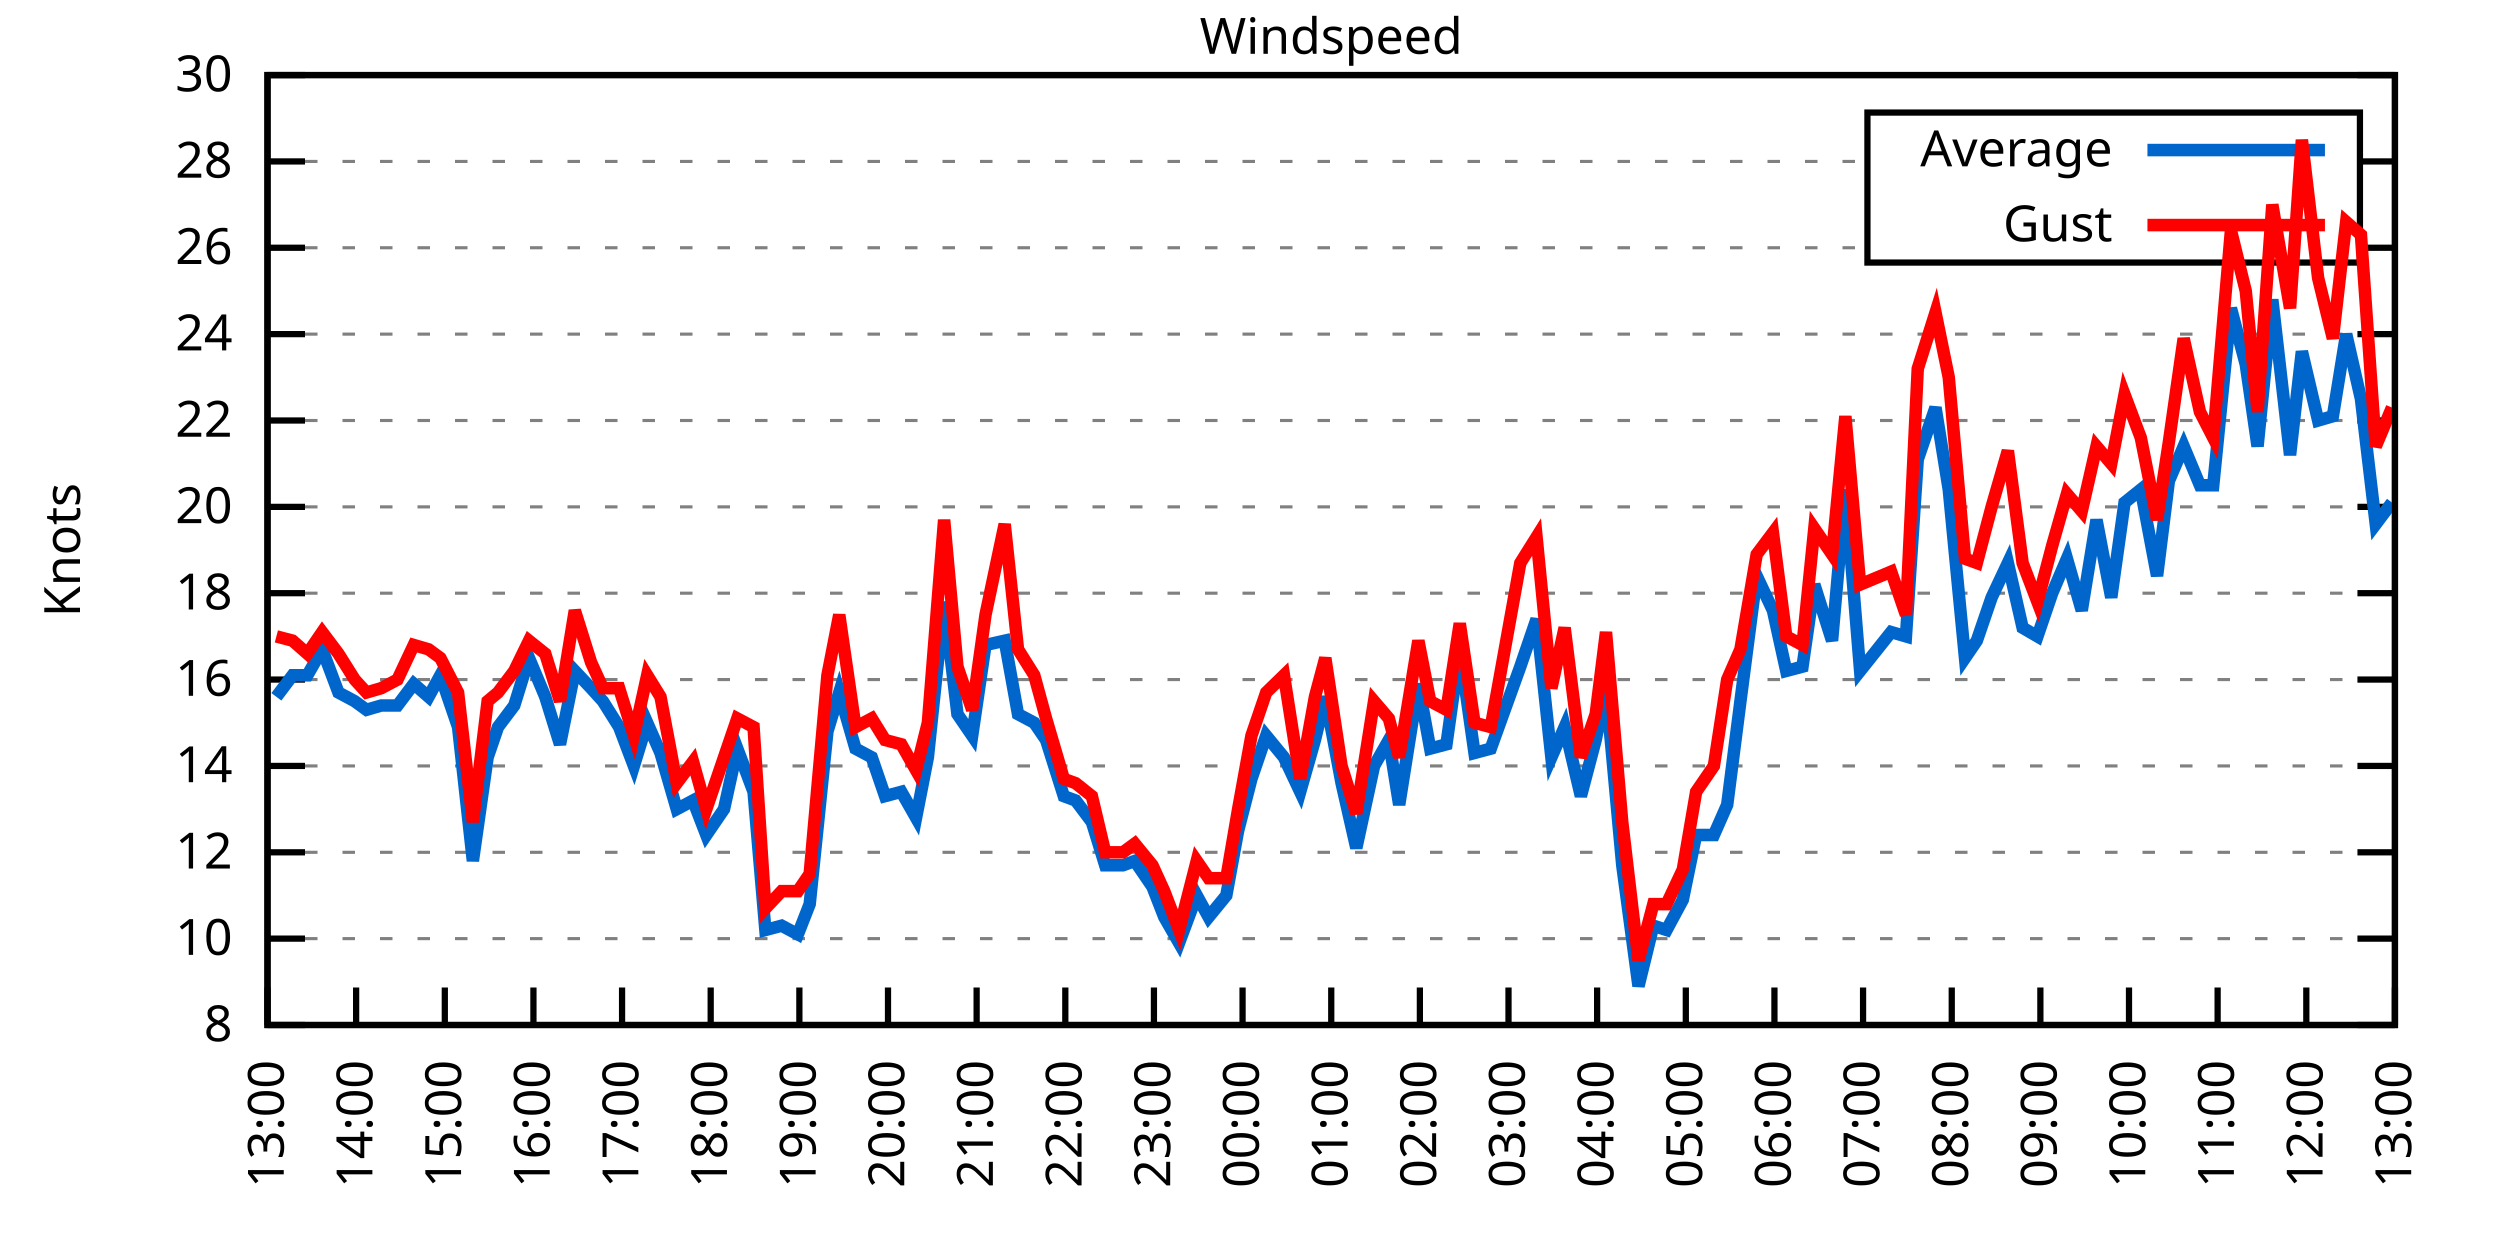
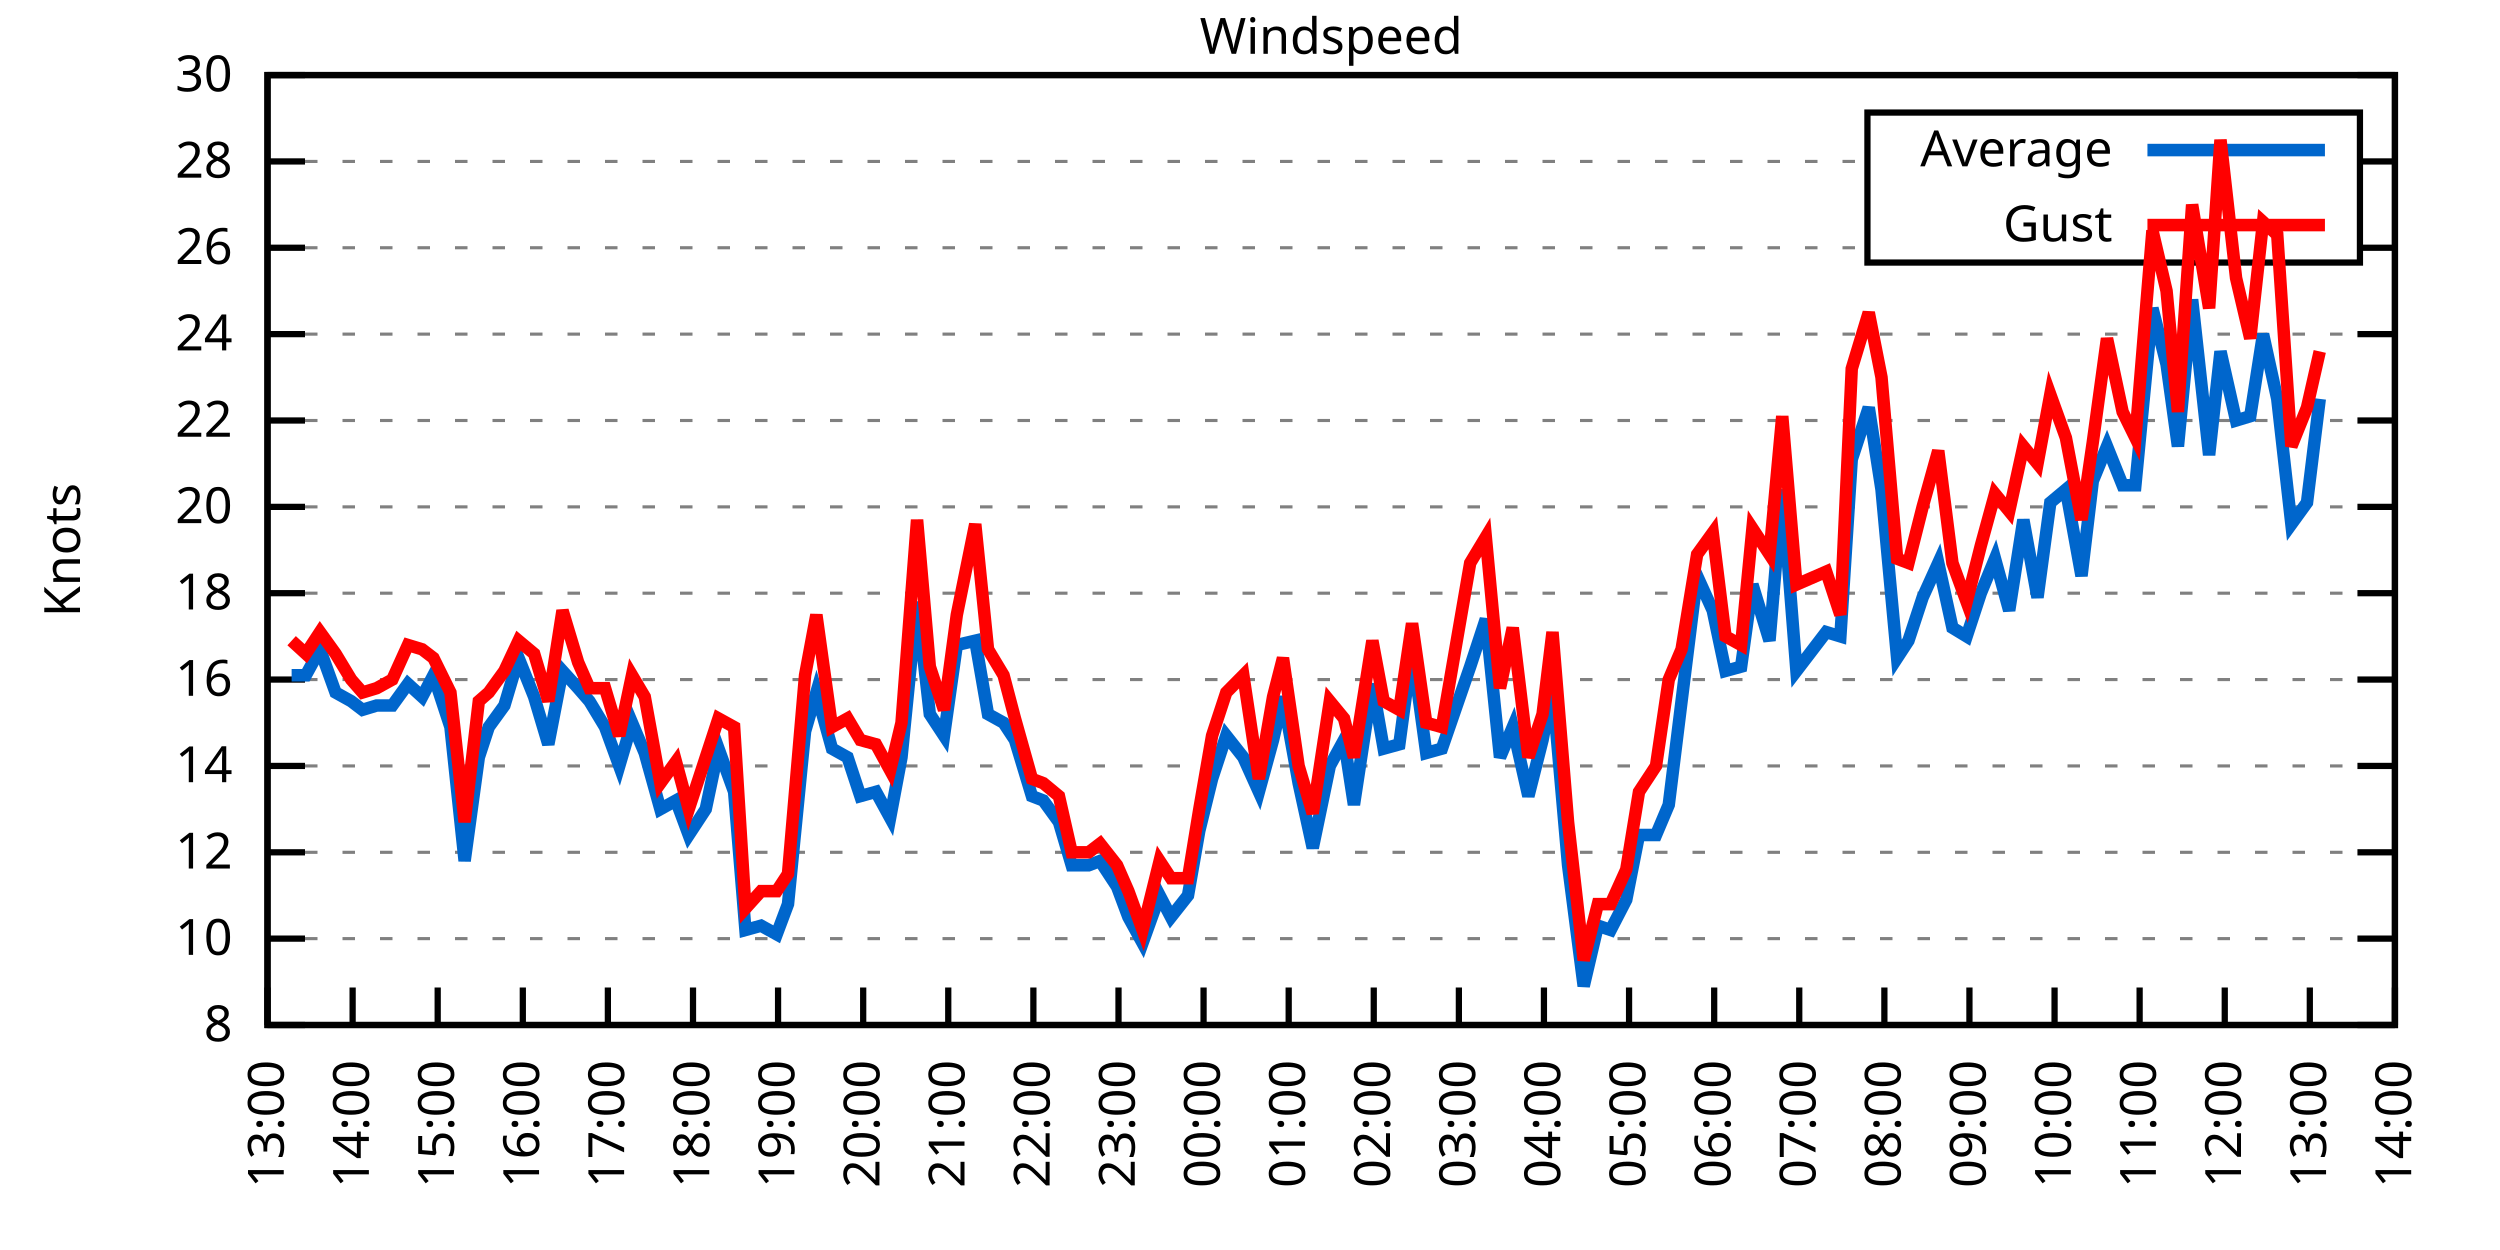
<svg xmlns="http://www.w3.org/2000/svg" xmlns:xlink="http://www.w3.org/1999/xlink" width="400" height="200" viewBox="0 0 400 200">
  <g id="gnuplot_canvas">
    <rect x="0" y="0" width="400" height="200" fill="none" />
    <defs>
      <circle id="gpDot" r="0.5" stroke-width="0.5" stroke="currentColor" />
      <path id="gpPt0" stroke-width="0.333" stroke="currentColor" d="M-1,0 h2 M0,-1 v2" />
      <path id="gpPt1" stroke-width="0.333" stroke="currentColor" d="M-1,-1 L1,1 M1,-1 L-1,1" />
      <path id="gpPt2" stroke-width="0.333" stroke="currentColor" d="M-1,0 L1,0 M0,-1 L0,1 M-1,-1 L1,1 M-1,1 L1,-1" />
      <rect id="gpPt3" stroke-width="0.333" stroke="currentColor" x="-1" y="-1" width="2" height="2" />
      <rect id="gpPt4" stroke-width="0.333" stroke="currentColor" fill="currentColor" x="-1" y="-1" width="2" height="2" />
      <circle id="gpPt5" stroke-width="0.333" stroke="currentColor" cx="0" cy="0" r="1" />
      <use xlink:href="#gpPt5" id="gpPt6" fill="currentColor" stroke="none" />
      <path id="gpPt7" stroke-width="0.333" stroke="currentColor" d="M0,-1.33 L-1.33,0.67 L1.33,0.67 z" />
      <use xlink:href="#gpPt7" id="gpPt8" fill="currentColor" stroke="none" />
      <use xlink:href="#gpPt7" id="gpPt9" stroke="currentColor" transform="rotate(180)" />
      <use xlink:href="#gpPt9" id="gpPt10" fill="currentColor" stroke="none" />
      <use xlink:href="#gpPt3" id="gpPt11" stroke="currentColor" transform="rotate(45)" />
      <use xlink:href="#gpPt11" id="gpPt12" fill="currentColor" stroke="none" />
      <path id="gpPt13" stroke-width="0.333" stroke="currentColor" d="M0,1.330 L1.265,0.411 L0.782,-1.067 L-0.782,-1.076 L-1.265,0.411 z" />
      <use xlink:href="#gpPt13" id="gpPt14" fill="currentColor" stroke="none" />
      <filter id="textbox" filterUnits="objectBoundingBox" x="0" y="0" height="1" width="1">
        <feFlood flood-color="white" flood-opacity="1" result="bgnd" />
        <feComposite in="SourceGraphic" in2="bgnd" operator="atop" />
      </filter>
      <filter id="greybox" filterUnits="objectBoundingBox" x="0" y="0" height="1" width="1">
        <feFlood flood-color="lightgrey" flood-opacity="1" result="grey" />
        <feComposite in="SourceGraphic" in2="grey" operator="atop" />
      </filter>
    </defs>
    <g fill="none" color="white" stroke="currentColor" stroke-width="1.00" stroke-linecap="butt" stroke-linejoin="miter">
</g>
    <g fill="none" color="black" stroke="currentColor" stroke-width="1.00" stroke-linecap="butt" stroke-linejoin="miter">
      <g stroke="none" shape-rendering="crispEdges">
        <polygon fill="rgb(255, 255, 255)" points="42.80,164.00 383.18,164.00 383.18,12.02 42.80,12.02 " />
      </g>
    </g>
    <g fill="none" color="black" stroke="currentColor" stroke-width="1.00" stroke-linecap="butt" stroke-linejoin="miter">
</g>
    <g fill="none" color="black" stroke="black" stroke-width="0.50" stroke-linecap="butt" stroke-linejoin="miter">
</g>
    <g fill="none" color="gray" stroke="currentColor" stroke-width="0.50" stroke-linecap="butt" stroke-linejoin="miter">
      <path stroke="gray" stroke-dasharray="2,4" class="gridline" d="M42.80,164.00 L383.19,164.00  " />
    </g>
    <g fill="none" color="gray" stroke="gray" stroke-width="1.00" stroke-linecap="butt" stroke-linejoin="miter">
</g>
    <g fill="none" color="black" stroke="currentColor" stroke-width="1.00" stroke-linecap="butt" stroke-linejoin="miter">
      <path stroke="black" d="M42.80,164.00 L48.80,164.00 M383.19,164.00 L377.19,164.00  " />
      <g transform="translate(37.20,166.60)" stroke="none" fill="black" font-family="Sans" font-size="8.00" text-anchor="end">
        <text>
          <tspan font-family="Sans"> 8</tspan>
        </text>
      </g>
    </g>
    <g fill="none" color="black" stroke="currentColor" stroke-width="1.00" stroke-linecap="butt" stroke-linejoin="miter">
</g>
    <g fill="none" color="black" stroke="black" stroke-width="0.50" stroke-linecap="butt" stroke-linejoin="miter">
</g>
    <g fill="none" color="gray" stroke="currentColor" stroke-width="0.50" stroke-linecap="butt" stroke-linejoin="miter">
      <path stroke="gray" stroke-dasharray="2,4" class="gridline" d="M42.80,150.18 L383.19,150.18  " />
    </g>
    <g fill="none" color="gray" stroke="gray" stroke-width="1.00" stroke-linecap="butt" stroke-linejoin="miter">
</g>
    <g fill="none" color="black" stroke="currentColor" stroke-width="1.00" stroke-linecap="butt" stroke-linejoin="miter">
      <path stroke="black" d="M42.80,150.18 L48.80,150.18 M383.19,150.18 L377.19,150.18  " />
      <g transform="translate(37.20,152.78)" stroke="none" fill="black" font-family="Sans" font-size="8.00" text-anchor="end">
        <text>
          <tspan font-family="Sans"> 10</tspan>
        </text>
      </g>
    </g>
    <g fill="none" color="black" stroke="currentColor" stroke-width="1.00" stroke-linecap="butt" stroke-linejoin="miter">
</g>
    <g fill="none" color="black" stroke="black" stroke-width="0.50" stroke-linecap="butt" stroke-linejoin="miter">
</g>
    <g fill="none" color="gray" stroke="currentColor" stroke-width="0.50" stroke-linecap="butt" stroke-linejoin="miter">
      <path stroke="gray" stroke-dasharray="2,4" class="gridline" d="M42.80,136.37 L383.19,136.37  " />
    </g>
    <g fill="none" color="gray" stroke="gray" stroke-width="1.00" stroke-linecap="butt" stroke-linejoin="miter">
</g>
    <g fill="none" color="black" stroke="currentColor" stroke-width="1.00" stroke-linecap="butt" stroke-linejoin="miter">
      <path stroke="black" d="M42.80,136.37 L48.80,136.37 M383.19,136.37 L377.19,136.37  " />
      <g transform="translate(37.20,138.97)" stroke="none" fill="black" font-family="Sans" font-size="8.00" text-anchor="end">
        <text>
          <tspan font-family="Sans"> 12</tspan>
        </text>
      </g>
    </g>
    <g fill="none" color="black" stroke="currentColor" stroke-width="1.00" stroke-linecap="butt" stroke-linejoin="miter">
</g>
    <g fill="none" color="black" stroke="black" stroke-width="0.50" stroke-linecap="butt" stroke-linejoin="miter">
</g>
    <g fill="none" color="gray" stroke="currentColor" stroke-width="0.50" stroke-linecap="butt" stroke-linejoin="miter">
      <path stroke="gray" stroke-dasharray="2,4" class="gridline" d="M42.80,122.55 L383.19,122.55  " />
    </g>
    <g fill="none" color="gray" stroke="gray" stroke-width="1.00" stroke-linecap="butt" stroke-linejoin="miter">
</g>
    <g fill="none" color="black" stroke="currentColor" stroke-width="1.00" stroke-linecap="butt" stroke-linejoin="miter">
      <path stroke="black" d="M42.80,122.55 L48.80,122.55 M383.19,122.55 L377.19,122.55  " />
      <g transform="translate(37.20,125.15)" stroke="none" fill="black" font-family="Sans" font-size="8.00" text-anchor="end">
        <text>
          <tspan font-family="Sans"> 14</tspan>
        </text>
      </g>
    </g>
    <g fill="none" color="black" stroke="currentColor" stroke-width="1.00" stroke-linecap="butt" stroke-linejoin="miter">
</g>
    <g fill="none" color="black" stroke="black" stroke-width="0.50" stroke-linecap="butt" stroke-linejoin="miter">
</g>
    <g fill="none" color="gray" stroke="currentColor" stroke-width="0.50" stroke-linecap="butt" stroke-linejoin="miter">
      <path stroke="gray" stroke-dasharray="2,4" class="gridline" d="M42.80,108.73 L383.19,108.73  " />
    </g>
    <g fill="none" color="gray" stroke="gray" stroke-width="1.00" stroke-linecap="butt" stroke-linejoin="miter">
</g>
    <g fill="none" color="black" stroke="currentColor" stroke-width="1.00" stroke-linecap="butt" stroke-linejoin="miter">
      <path stroke="black" d="M42.80,108.73 L48.80,108.73 M383.19,108.73 L377.19,108.73  " />
      <g transform="translate(37.20,111.33)" stroke="none" fill="black" font-family="Sans" font-size="8.00" text-anchor="end">
        <text>
          <tspan font-family="Sans"> 16</tspan>
        </text>
      </g>
    </g>
    <g fill="none" color="black" stroke="currentColor" stroke-width="1.00" stroke-linecap="butt" stroke-linejoin="miter">
</g>
    <g fill="none" color="black" stroke="black" stroke-width="0.50" stroke-linecap="butt" stroke-linejoin="miter">
</g>
    <g fill="none" color="gray" stroke="currentColor" stroke-width="0.50" stroke-linecap="butt" stroke-linejoin="miter">
      <path stroke="gray" stroke-dasharray="2,4" class="gridline" d="M42.80,94.91 L383.19,94.91  " />
    </g>
    <g fill="none" color="gray" stroke="gray" stroke-width="1.00" stroke-linecap="butt" stroke-linejoin="miter">
</g>
    <g fill="none" color="black" stroke="currentColor" stroke-width="1.00" stroke-linecap="butt" stroke-linejoin="miter">
      <path stroke="black" d="M42.80,94.91 L48.80,94.91 M383.19,94.91 L377.19,94.91  " />
      <g transform="translate(37.20,97.51)" stroke="none" fill="black" font-family="Sans" font-size="8.00" text-anchor="end">
        <text>
          <tspan font-family="Sans"> 18</tspan>
        </text>
      </g>
    </g>
    <g fill="none" color="black" stroke="currentColor" stroke-width="1.00" stroke-linecap="butt" stroke-linejoin="miter">
</g>
    <g fill="none" color="black" stroke="black" stroke-width="0.50" stroke-linecap="butt" stroke-linejoin="miter">
</g>
    <g fill="none" color="gray" stroke="currentColor" stroke-width="0.50" stroke-linecap="butt" stroke-linejoin="miter">
      <path stroke="gray" stroke-dasharray="2,4" class="gridline" d="M42.80,81.10 L383.19,81.10  " />
    </g>
    <g fill="none" color="gray" stroke="gray" stroke-width="1.00" stroke-linecap="butt" stroke-linejoin="miter">
</g>
    <g fill="none" color="black" stroke="currentColor" stroke-width="1.00" stroke-linecap="butt" stroke-linejoin="miter">
      <path stroke="black" d="M42.80,81.10 L48.80,81.10 M383.19,81.10 L377.19,81.10  " />
      <g transform="translate(37.20,83.70)" stroke="none" fill="black" font-family="Sans" font-size="8.00" text-anchor="end">
        <text>
          <tspan font-family="Sans"> 20</tspan>
        </text>
      </g>
    </g>
    <g fill="none" color="black" stroke="currentColor" stroke-width="1.00" stroke-linecap="butt" stroke-linejoin="miter">
</g>
    <g fill="none" color="black" stroke="black" stroke-width="0.50" stroke-linecap="butt" stroke-linejoin="miter">
</g>
    <g fill="none" color="gray" stroke="currentColor" stroke-width="0.50" stroke-linecap="butt" stroke-linejoin="miter">
      <path stroke="gray" stroke-dasharray="2,4" class="gridline" d="M42.80,67.28 L383.19,67.28  " />
    </g>
    <g fill="none" color="gray" stroke="gray" stroke-width="1.00" stroke-linecap="butt" stroke-linejoin="miter">
</g>
    <g fill="none" color="black" stroke="currentColor" stroke-width="1.00" stroke-linecap="butt" stroke-linejoin="miter">
      <path stroke="black" d="M42.80,67.28 L48.80,67.28 M383.19,67.28 L377.19,67.28  " />
      <g transform="translate(37.20,69.88)" stroke="none" fill="black" font-family="Sans" font-size="8.00" text-anchor="end">
        <text>
          <tspan font-family="Sans"> 22</tspan>
        </text>
      </g>
    </g>
    <g fill="none" color="black" stroke="currentColor" stroke-width="1.00" stroke-linecap="butt" stroke-linejoin="miter">
</g>
    <g fill="none" color="black" stroke="black" stroke-width="0.50" stroke-linecap="butt" stroke-linejoin="miter">
</g>
    <g fill="none" color="gray" stroke="currentColor" stroke-width="0.50" stroke-linecap="butt" stroke-linejoin="miter">
      <path stroke="gray" stroke-dasharray="2,4" class="gridline" d="M42.80,53.46 L383.19,53.46  " />
    </g>
    <g fill="none" color="gray" stroke="gray" stroke-width="1.00" stroke-linecap="butt" stroke-linejoin="miter">
</g>
    <g fill="none" color="black" stroke="currentColor" stroke-width="1.00" stroke-linecap="butt" stroke-linejoin="miter">
      <path stroke="black" d="M42.80,53.46 L48.80,53.46 M383.19,53.46 L377.19,53.46  " />
      <g transform="translate(37.20,56.06)" stroke="none" fill="black" font-family="Sans" font-size="8.00" text-anchor="end">
        <text>
          <tspan font-family="Sans"> 24</tspan>
        </text>
      </g>
    </g>
    <g fill="none" color="black" stroke="currentColor" stroke-width="1.00" stroke-linecap="butt" stroke-linejoin="miter">
</g>
    <g fill="none" color="black" stroke="black" stroke-width="0.50" stroke-linecap="butt" stroke-linejoin="miter">
</g>
    <g fill="none" color="gray" stroke="currentColor" stroke-width="0.50" stroke-linecap="butt" stroke-linejoin="miter">
      <path stroke="gray" stroke-dasharray="2,4" class="gridline" d="M42.80,39.64 L298.79,39.64 M377.59,39.64 L383.19,39.64  " />
    </g>
    <g fill="none" color="gray" stroke="gray" stroke-width="1.00" stroke-linecap="butt" stroke-linejoin="miter">
</g>
    <g fill="none" color="black" stroke="currentColor" stroke-width="1.00" stroke-linecap="butt" stroke-linejoin="miter">
      <path stroke="black" d="M42.80,39.64 L48.80,39.64 M383.19,39.64 L377.19,39.64  " />
      <g transform="translate(37.20,42.24)" stroke="none" fill="black" font-family="Sans" font-size="8.00" text-anchor="end">
        <text>
          <tspan font-family="Sans"> 26</tspan>
        </text>
      </g>
    </g>
    <g fill="none" color="black" stroke="currentColor" stroke-width="1.00" stroke-linecap="butt" stroke-linejoin="miter">
</g>
    <g fill="none" color="black" stroke="black" stroke-width="0.50" stroke-linecap="butt" stroke-linejoin="miter">
</g>
    <g fill="none" color="gray" stroke="currentColor" stroke-width="0.50" stroke-linecap="butt" stroke-linejoin="miter">
      <path stroke="gray" stroke-dasharray="2,4" class="gridline" d="M42.80,25.83 L298.79,25.83 M377.59,25.83 L383.19,25.83  " />
    </g>
    <g fill="none" color="gray" stroke="gray" stroke-width="1.00" stroke-linecap="butt" stroke-linejoin="miter">
</g>
    <g fill="none" color="black" stroke="currentColor" stroke-width="1.00" stroke-linecap="butt" stroke-linejoin="miter">
      <path stroke="black" d="M42.80,25.83 L48.80,25.83 M383.19,25.83 L377.19,25.83  " />
      <g transform="translate(37.20,28.43)" stroke="none" fill="black" font-family="Sans" font-size="8.00" text-anchor="end">
        <text>
          <tspan font-family="Sans"> 28</tspan>
        </text>
      </g>
    </g>
    <g fill="none" color="black" stroke="currentColor" stroke-width="1.00" stroke-linecap="butt" stroke-linejoin="miter">
</g>
    <g fill="none" color="black" stroke="black" stroke-width="0.50" stroke-linecap="butt" stroke-linejoin="miter">
</g>
    <g fill="none" color="gray" stroke="currentColor" stroke-width="0.50" stroke-linecap="butt" stroke-linejoin="miter">
      <path stroke="gray" stroke-dasharray="2,4" class="gridline" d="M42.80,12.01 L383.19,12.01  " />
    </g>
    <g fill="none" color="gray" stroke="gray" stroke-width="1.00" stroke-linecap="butt" stroke-linejoin="miter">
</g>
    <g fill="none" color="black" stroke="currentColor" stroke-width="1.00" stroke-linecap="butt" stroke-linejoin="miter">
      <path stroke="black" d="M42.80,12.01 L48.80,12.01 M383.19,12.01 L377.19,12.01  " />
      <g transform="translate(37.20,14.61)" stroke="none" fill="black" font-family="Sans" font-size="8.00" text-anchor="end">
        <text>
          <tspan font-family="Sans"> 30</tspan>
        </text>
      </g>
    </g>
    <g fill="none" color="black" stroke="currentColor" stroke-width="1.00" stroke-linecap="butt" stroke-linejoin="miter">
      <path stroke="black" d="M42.80,164.00 L42.80,158.00  " />
      <g transform="translate(45.40,169.60) rotate(270.00)" stroke="none" fill="black" font-family="Sans" font-size="8.00" text-anchor="end">
        <text>
          <tspan font-family="Sans">13:00</tspan>
        </text>
      </g>
    </g>
    <g fill="none" color="black" stroke="currentColor" stroke-width="1.00" stroke-linecap="butt" stroke-linejoin="miter">
-       <path stroke="black" d="M56.98,164.00 L56.98,158.00  " />
-       <g transform="translate(59.58,169.60) rotate(270.00)" stroke="none" fill="black" font-family="Sans" font-size="8.00" text-anchor="end">
+       <path stroke="black" d="M56.42,164.00 L56.42,158.00  " />
+       <g transform="translate(59.02,169.60) rotate(270.00)" stroke="none" fill="black" font-family="Sans" font-size="8.00" text-anchor="end">
        <text>
          <tspan font-family="Sans">14:00</tspan>
        </text>
      </g>
    </g>
    <g fill="none" color="black" stroke="currentColor" stroke-width="1.00" stroke-linecap="butt" stroke-linejoin="miter">
-       <path stroke="black" d="M71.17,164.00 L71.17,158.00  " />
-       <g transform="translate(73.77,169.60) rotate(270.00)" stroke="none" fill="black" font-family="Sans" font-size="8.00" text-anchor="end">
+       <path stroke="black" d="M70.03,164.00 L70.03,158.00  " />
+       <g transform="translate(72.63,169.60) rotate(270.00)" stroke="none" fill="black" font-family="Sans" font-size="8.00" text-anchor="end">
        <text>
          <tspan font-family="Sans">15:00</tspan>
        </text>
      </g>
    </g>
    <g fill="none" color="black" stroke="currentColor" stroke-width="1.00" stroke-linecap="butt" stroke-linejoin="miter">
-       <path stroke="black" d="M85.35,164.00 L85.35,158.00  " />
-       <g transform="translate(87.95,169.60) rotate(270.00)" stroke="none" fill="black" font-family="Sans" font-size="8.00" text-anchor="end">
+       <path stroke="black" d="M83.65,164.00 L83.65,158.00  " />
+       <g transform="translate(86.25,169.60) rotate(270.00)" stroke="none" fill="black" font-family="Sans" font-size="8.00" text-anchor="end">
        <text>
          <tspan font-family="Sans">16:00</tspan>
        </text>
      </g>
    </g>
    <g fill="none" color="black" stroke="currentColor" stroke-width="1.00" stroke-linecap="butt" stroke-linejoin="miter">
-       <path stroke="black" d="M99.53,164.00 L99.53,158.00  " />
-       <g transform="translate(102.13,169.60) rotate(270.00)" stroke="none" fill="black" font-family="Sans" font-size="8.00" text-anchor="end">
+       <path stroke="black" d="M97.26,164.00 L97.26,158.00  " />
+       <g transform="translate(99.86,169.60) rotate(270.00)" stroke="none" fill="black" font-family="Sans" font-size="8.00" text-anchor="end">
        <text>
          <tspan font-family="Sans">17:00</tspan>
        </text>
      </g>
    </g>
    <g fill="none" color="black" stroke="currentColor" stroke-width="1.00" stroke-linecap="butt" stroke-linejoin="miter">
-       <path stroke="black" d="M113.71,164.00 L113.71,158.00  " />
-       <g transform="translate(116.31,169.60) rotate(270.00)" stroke="none" fill="black" font-family="Sans" font-size="8.00" text-anchor="end">
+       <path stroke="black" d="M110.88,164.00 L110.88,158.00  " />
+       <g transform="translate(113.48,169.60) rotate(270.00)" stroke="none" fill="black" font-family="Sans" font-size="8.00" text-anchor="end">
        <text>
          <tspan font-family="Sans">18:00</tspan>
        </text>
      </g>
    </g>
    <g fill="none" color="black" stroke="currentColor" stroke-width="1.00" stroke-linecap="butt" stroke-linejoin="miter">
-       <path stroke="black" d="M127.90,164.00 L127.90,158.00  " />
-       <g transform="translate(130.50,169.60) rotate(270.00)" stroke="none" fill="black" font-family="Sans" font-size="8.00" text-anchor="end">
+       <path stroke="black" d="M124.49,164.00 L124.49,158.00  " />
+       <g transform="translate(127.09,169.60) rotate(270.00)" stroke="none" fill="black" font-family="Sans" font-size="8.00" text-anchor="end">
        <text>
          <tspan font-family="Sans">19:00</tspan>
        </text>
      </g>
    </g>
    <g fill="none" color="black" stroke="currentColor" stroke-width="1.00" stroke-linecap="butt" stroke-linejoin="miter">
-       <path stroke="black" d="M142.08,164.00 L142.08,158.00  " />
-       <g transform="translate(144.68,169.60) rotate(270.00)" stroke="none" fill="black" font-family="Sans" font-size="8.00" text-anchor="end">
+       <path stroke="black" d="M138.11,164.00 L138.11,158.00  " />
+       <g transform="translate(140.71,169.60) rotate(270.00)" stroke="none" fill="black" font-family="Sans" font-size="8.00" text-anchor="end">
        <text>
          <tspan font-family="Sans">20:00</tspan>
        </text>
      </g>
    </g>
    <g fill="none" color="black" stroke="currentColor" stroke-width="1.00" stroke-linecap="butt" stroke-linejoin="miter">
-       <path stroke="black" d="M156.26,164.00 L156.26,158.00  " />
-       <g transform="translate(158.86,169.60) rotate(270.00)" stroke="none" fill="black" font-family="Sans" font-size="8.00" text-anchor="end">
+       <path stroke="black" d="M151.72,164.00 L151.72,158.00  " />
+       <g transform="translate(154.32,169.60) rotate(270.00)" stroke="none" fill="black" font-family="Sans" font-size="8.00" text-anchor="end">
        <text>
          <tspan font-family="Sans">21:00</tspan>
        </text>
      </g>
    </g>
    <g fill="none" color="black" stroke="currentColor" stroke-width="1.00" stroke-linecap="butt" stroke-linejoin="miter">
-       <path stroke="black" d="M170.45,164.00 L170.45,158.00  " />
-       <g transform="translate(173.05,169.60) rotate(270.00)" stroke="none" fill="black" font-family="Sans" font-size="8.00" text-anchor="end">
+       <path stroke="black" d="M165.34,164.00 L165.34,158.00  " />
+       <g transform="translate(167.94,169.60) rotate(270.00)" stroke="none" fill="black" font-family="Sans" font-size="8.00" text-anchor="end">
        <text>
          <tspan font-family="Sans">22:00</tspan>
        </text>
      </g>
    </g>
    <g fill="none" color="black" stroke="currentColor" stroke-width="1.00" stroke-linecap="butt" stroke-linejoin="miter">
-       <path stroke="black" d="M184.63,164.00 L184.63,158.00  " />
-       <g transform="translate(187.23,169.60) rotate(270.00)" stroke="none" fill="black" font-family="Sans" font-size="8.00" text-anchor="end">
+       <path stroke="black" d="M178.96,164.00 L178.96,158.00  " />
+       <g transform="translate(181.56,169.60) rotate(270.00)" stroke="none" fill="black" font-family="Sans" font-size="8.00" text-anchor="end">
        <text>
          <tspan font-family="Sans">23:00</tspan>
        </text>
      </g>
    </g>
    <g fill="none" color="black" stroke="currentColor" stroke-width="1.00" stroke-linecap="butt" stroke-linejoin="miter">
-       <path stroke="black" d="M198.81,164.00 L198.81,158.00  " />
-       <g transform="translate(201.41,169.60) rotate(270.00)" stroke="none" fill="black" font-family="Sans" font-size="8.00" text-anchor="end">
+       <path stroke="black" d="M192.57,164.00 L192.57,158.00  " />
+       <g transform="translate(195.17,169.60) rotate(270.00)" stroke="none" fill="black" font-family="Sans" font-size="8.00" text-anchor="end">
        <text>
          <tspan font-family="Sans">00:00</tspan>
        </text>
      </g>
    </g>
    <g fill="none" color="black" stroke="currentColor" stroke-width="1.00" stroke-linecap="butt" stroke-linejoin="miter">
-       <path stroke="black" d="M213.00,164.00 L213.00,158.00  " />
-       <g transform="translate(215.60,169.60) rotate(270.00)" stroke="none" fill="black" font-family="Sans" font-size="8.00" text-anchor="end">
+       <path stroke="black" d="M206.19,164.00 L206.19,158.00  " />
+       <g transform="translate(208.79,169.60) rotate(270.00)" stroke="none" fill="black" font-family="Sans" font-size="8.00" text-anchor="end">
        <text>
          <tspan font-family="Sans">01:00</tspan>
        </text>
      </g>
    </g>
    <g fill="none" color="black" stroke="currentColor" stroke-width="1.00" stroke-linecap="butt" stroke-linejoin="miter">
-       <path stroke="black" d="M227.18,164.00 L227.18,158.00  " />
-       <g transform="translate(229.78,169.60) rotate(270.00)" stroke="none" fill="black" font-family="Sans" font-size="8.00" text-anchor="end">
+       <path stroke="black" d="M219.80,164.00 L219.80,158.00  " />
+       <g transform="translate(222.40,169.60) rotate(270.00)" stroke="none" fill="black" font-family="Sans" font-size="8.00" text-anchor="end">
        <text>
          <tspan font-family="Sans">02:00</tspan>
        </text>
      </g>
    </g>
    <g fill="none" color="black" stroke="currentColor" stroke-width="1.00" stroke-linecap="butt" stroke-linejoin="miter">
-       <path stroke="black" d="M241.36,164.00 L241.36,158.00  " />
-       <g transform="translate(243.96,169.60) rotate(270.00)" stroke="none" fill="black" font-family="Sans" font-size="8.00" text-anchor="end">
+       <path stroke="black" d="M233.42,164.00 L233.42,158.00  " />
+       <g transform="translate(236.02,169.60) rotate(270.00)" stroke="none" fill="black" font-family="Sans" font-size="8.00" text-anchor="end">
        <text>
          <tspan font-family="Sans">03:00</tspan>
        </text>
      </g>
    </g>
    <g fill="none" color="black" stroke="currentColor" stroke-width="1.00" stroke-linecap="butt" stroke-linejoin="miter">
-       <path stroke="black" d="M255.54,164.00 L255.54,158.00  " />
-       <g transform="translate(258.14,169.60) rotate(270.00)" stroke="none" fill="black" font-family="Sans" font-size="8.00" text-anchor="end">
+       <path stroke="black" d="M247.03,164.00 L247.03,158.00  " />
+       <g transform="translate(249.63,169.60) rotate(270.00)" stroke="none" fill="black" font-family="Sans" font-size="8.00" text-anchor="end">
        <text>
          <tspan font-family="Sans">04:00</tspan>
        </text>
      </g>
    </g>
    <g fill="none" color="black" stroke="currentColor" stroke-width="1.00" stroke-linecap="butt" stroke-linejoin="miter">
-       <path stroke="black" d="M269.73,164.00 L269.73,158.00  " />
-       <g transform="translate(272.33,169.60) rotate(270.00)" stroke="none" fill="black" font-family="Sans" font-size="8.00" text-anchor="end">
+       <path stroke="black" d="M260.65,164.00 L260.65,158.00  " />
+       <g transform="translate(263.25,169.60) rotate(270.00)" stroke="none" fill="black" font-family="Sans" font-size="8.00" text-anchor="end">
        <text>
          <tspan font-family="Sans">05:00</tspan>
        </text>
      </g>
    </g>
    <g fill="none" color="black" stroke="currentColor" stroke-width="1.00" stroke-linecap="butt" stroke-linejoin="miter">
-       <path stroke="black" d="M283.91,164.00 L283.91,158.00  " />
-       <g transform="translate(286.51,169.60) rotate(270.00)" stroke="none" fill="black" font-family="Sans" font-size="8.00" text-anchor="end">
+       <path stroke="black" d="M274.27,164.00 L274.27,158.00  " />
+       <g transform="translate(276.87,169.60) rotate(270.00)" stroke="none" fill="black" font-family="Sans" font-size="8.00" text-anchor="end">
        <text>
          <tspan font-family="Sans">06:00</tspan>
        </text>
      </g>
    </g>
    <g fill="none" color="black" stroke="currentColor" stroke-width="1.00" stroke-linecap="butt" stroke-linejoin="miter">
-       <path stroke="black" d="M298.09,164.00 L298.09,158.00  " />
-       <g transform="translate(300.69,169.60) rotate(270.00)" stroke="none" fill="black" font-family="Sans" font-size="8.00" text-anchor="end">
+       <path stroke="black" d="M287.88,164.00 L287.88,158.00  " />
+       <g transform="translate(290.48,169.60) rotate(270.00)" stroke="none" fill="black" font-family="Sans" font-size="8.00" text-anchor="end">
        <text>
          <tspan font-family="Sans">07:00</tspan>
        </text>
      </g>
    </g>
    <g fill="none" color="black" stroke="currentColor" stroke-width="1.00" stroke-linecap="butt" stroke-linejoin="miter">
-       <path stroke="black" d="M312.28,164.00 L312.28,158.00  " />
-       <g transform="translate(314.88,169.60) rotate(270.00)" stroke="none" fill="black" font-family="Sans" font-size="8.00" text-anchor="end">
+       <path stroke="black" d="M301.50,164.00 L301.50,158.00  " />
+       <g transform="translate(304.10,169.60) rotate(270.00)" stroke="none" fill="black" font-family="Sans" font-size="8.00" text-anchor="end">
        <text>
          <tspan font-family="Sans">08:00</tspan>
        </text>
      </g>
    </g>
    <g fill="none" color="black" stroke="currentColor" stroke-width="1.00" stroke-linecap="butt" stroke-linejoin="miter">
-       <path stroke="black" d="M326.46,164.00 L326.46,158.00  " />
-       <g transform="translate(329.06,169.60) rotate(270.00)" stroke="none" fill="black" font-family="Sans" font-size="8.00" text-anchor="end">
+       <path stroke="black" d="M315.11,164.00 L315.11,158.00  " />
+       <g transform="translate(317.71,169.60) rotate(270.00)" stroke="none" fill="black" font-family="Sans" font-size="8.00" text-anchor="end">
        <text>
          <tspan font-family="Sans">09:00</tspan>
        </text>
      </g>
    </g>
    <g fill="none" color="black" stroke="currentColor" stroke-width="1.00" stroke-linecap="butt" stroke-linejoin="miter">
-       <path stroke="black" d="M340.64,164.00 L340.64,158.00  " />
-       <g transform="translate(343.24,169.60) rotate(270.00)" stroke="none" fill="black" font-family="Sans" font-size="8.00" text-anchor="end">
+       <path stroke="black" d="M328.73,164.00 L328.73,158.00  " />
+       <g transform="translate(331.33,169.60) rotate(270.00)" stroke="none" fill="black" font-family="Sans" font-size="8.00" text-anchor="end">
        <text>
          <tspan font-family="Sans">10:00</tspan>
        </text>
      </g>
    </g>
    <g fill="none" color="black" stroke="currentColor" stroke-width="1.00" stroke-linecap="butt" stroke-linejoin="miter">
-       <path stroke="black" d="M354.82,164.00 L354.82,158.00  " />
-       <g transform="translate(357.42,169.60) rotate(270.00)" stroke="none" fill="black" font-family="Sans" font-size="8.00" text-anchor="end">
+       <path stroke="black" d="M342.34,164.00 L342.34,158.00  " />
+       <g transform="translate(344.94,169.60) rotate(270.00)" stroke="none" fill="black" font-family="Sans" font-size="8.00" text-anchor="end">
        <text>
          <tspan font-family="Sans">11:00</tspan>
        </text>
      </g>
    </g>
    <g fill="none" color="black" stroke="currentColor" stroke-width="1.00" stroke-linecap="butt" stroke-linejoin="miter">
-       <path stroke="black" d="M369.01,164.00 L369.01,158.00  " />
-       <g transform="translate(371.61,169.60) rotate(270.00)" stroke="none" fill="black" font-family="Sans" font-size="8.00" text-anchor="end">
+       <path stroke="black" d="M355.96,164.00 L355.96,158.00  " />
+       <g transform="translate(358.56,169.60) rotate(270.00)" stroke="none" fill="black" font-family="Sans" font-size="8.00" text-anchor="end">
        <text>
          <tspan font-family="Sans">12:00</tspan>
+         </text>
+       </g>
+     </g>
+     <g fill="none" color="black" stroke="currentColor" stroke-width="1.00" stroke-linecap="butt" stroke-linejoin="miter">
+       <path stroke="black" d="M369.57,164.00 L369.57,158.00  " />
+       <g transform="translate(372.17,169.60) rotate(270.00)" stroke="none" fill="black" font-family="Sans" font-size="8.00" text-anchor="end">
+         <text>
+           <tspan font-family="Sans">13:00</tspan>
        </text>
      </g>
    </g>
    <g fill="none" color="black" stroke="currentColor" stroke-width="1.00" stroke-linecap="butt" stroke-linejoin="miter">
      <path stroke="black" d="M383.19,164.00 L383.19,158.00  " />
      <g transform="translate(385.79,169.60) rotate(270.00)" stroke="none" fill="black" font-family="Sans" font-size="8.00" text-anchor="end">
        <text>
-           <tspan font-family="Sans">13:00</tspan>
+           <tspan font-family="Sans">14:00</tspan>
        </text>
      </g>
    </g>
    <g fill="none" color="black" stroke="currentColor" stroke-width="1.00" stroke-linecap="butt" stroke-linejoin="miter">
</g>
    <g fill="none" color="black" stroke="currentColor" stroke-width="1.00" stroke-linecap="butt" stroke-linejoin="miter">
      <path stroke="black" d="M42.80,12.01 L42.80,164.00 L383.19,164.00 L383.19,12.01 L42.80,12.01 Z  " />
    </g>
    <g fill="none" color="black" stroke="currentColor" stroke-width="1.00" stroke-linecap="butt" stroke-linejoin="miter">
</g>
    <g fill="none" color="black" stroke="currentColor" stroke-width="1.00" stroke-linecap="butt" stroke-linejoin="miter">
      <path stroke="black" d="M298.79,42.01 L298.79,18.01 L377.59,18.01 L377.59,42.01 L298.79,42.01 Z  " />
    </g>
    <g id="Windspeed_plot_1">
      <g fill="none" color="white" stroke="black" stroke-width="2.00" stroke-linecap="butt" stroke-linejoin="miter">
</g>
      <g fill="none" color="black" stroke="currentColor" stroke-width="2.00" stroke-linecap="butt" stroke-linejoin="miter">
        <g transform="translate(337.99,26.61)" stroke="none" fill="black" font-family="Sans" font-size="8.00" text-anchor="end">
          <text>
            <tspan font-family="Sans">Average</tspan>
          </text>
        </g>
      </g>
      <g fill="none" color="black" stroke="currentColor" stroke-width="2.00" stroke-linecap="butt" stroke-linejoin="miter">
-         <path stroke="rgb(  0, 102, 204)" d="M343.59,24.01 L371.99,24.01 M44.22,111.49 L46.82,108.04 L49.18,108.04 L51.55,103.89 L54.15,110.80 L56.75,112.19   L58.64,113.57 L61.00,112.88 L63.60,112.88 L66.20,109.42 L68.57,111.49 L70.46,108.04 L73.29,116.33 L75.66,137.75   L78.02,121.17 L79.68,116.33 L82.28,112.88 L84.64,105.28 L87.24,111.49 L89.60,119.09 L91.97,107.35 L94.57,110.11   L96.46,112.19 L99.06,116.33 L101.42,122.55 L103.55,115.64 L105.68,120.48 L108.28,129.46 L110.88,128.08 L113.01,133.60   L115.84,129.46 L117.97,119.78 L120.57,126.69 L122.46,148.80 L125.06,148.11 L127.66,149.49 L129.55,144.66 L132.39,117.02   L134.28,110.80 L136.88,119.78 L139.48,121.17 L141.61,127.38 L144.21,126.69 L146.57,130.84 L148.46,121.17 L151.06,96.30   L153.19,114.26 L155.55,117.71 L157.68,103.20 L160.75,102.51 L162.88,114.26 L165.48,115.64 L167.37,118.40 L170.21,127.38   L172.10,128.08 L174.70,131.53 L176.83,138.44 L179.67,138.44 L181.56,137.75 L184.39,141.89 L186.28,146.73 L188.65,150.87   L191.48,143.27 L193.38,146.73 L196.21,143.27 L198.10,132.91 L200.23,124.62 L202.59,117.71 L205.43,121.17 L208.03,126.69   L210.39,118.40 L212.05,111.49 L214.65,125.31 L217.01,135.67 L219.85,122.55 L222.21,118.40 L223.87,128.77 L226.94,109.42   L228.83,119.78 L231.43,119.09 L233.56,103.89 L235.92,120.48 L238.52,119.78 L243.25,106.66 L245.85,99.06 L248.22,121.17   L250.34,116.33 L252.94,127.38 L255.31,118.40 L256.96,110.11 L259.56,138.44 L262.16,157.78 L264.53,148.11 L266.65,148.80   L269.25,143.96 L271.38,133.60 L274.22,133.60 L276.35,128.77 L278.47,112.19 L281.07,92.15 L283.67,97.68 L285.80,107.35   L288.40,106.66 L290.29,93.53 L293.13,102.51 L295.26,78.33 L297.62,107.35 L302.58,101.13 L304.95,101.82 L306.84,73.50   L309.68,65.21 L311.80,78.33 L314.40,105.28 L316.29,102.51 L318.66,95.60 L321.26,90.08 L323.62,100.44 L325.99,101.82   L328.35,94.91 L330.71,89.39 L333.08,97.68 L335.44,83.17 L337.80,95.60 L339.93,80.41 L342.53,78.33 L345.13,92.15   L347.02,76.95 L349.39,71.42 L351.99,77.64 L354.12,77.64 L356.95,49.32 L359.32,58.30 L361.21,71.42 L363.57,47.93   L366.41,72.81 L368.30,56.23 L370.90,67.28 L373.26,66.59 L375.39,53.46 L377.75,63.82 L380.12,83.86 L382.72,80.41    " />
+         <path stroke="rgb(  0, 102, 204)" d="M343.59,24.01 L371.99,24.01 M46.66,108.04 L48.93,108.04 L51.20,103.89 L53.69,110.80 L56.19,112.19 L58.00,113.57   L60.27,112.88 L62.77,112.88 L65.27,109.42 L67.54,111.49 L69.35,108.04 L72.07,116.33 L74.34,137.75 L76.61,121.17   L78.20,116.33 L80.70,112.88 L82.97,105.28 L85.46,111.49 L87.73,119.09 L90.00,107.35 L92.50,110.11 L94.31,112.19   L96.81,116.33 L99.08,122.55 L101.12,115.64 L103.16,120.48 L105.66,129.46 L108.15,128.08 L110.20,133.60 L112.92,129.46   L114.96,119.78 L117.46,126.69 L119.27,148.80 L121.77,148.11 L124.27,149.49 L126.08,144.66 L128.81,117.02 L130.62,110.80   L133.12,119.78 L135.61,121.17 L137.66,127.38 L140.15,126.69 L142.42,130.84 L144.24,121.17 L146.73,96.30 L148.77,114.26   L151.04,117.71 L153.09,103.20 L156.04,102.51 L158.08,114.26 L160.57,115.64 L162.39,118.40 L165.11,127.38 L166.93,128.08   L169.43,131.53 L171.47,138.44 L174.19,138.44 L176.01,137.75 L178.73,141.89 L180.54,146.73 L182.81,150.87 L185.54,143.27   L187.35,146.73 L190.08,143.27 L191.89,132.91 L193.93,124.62 L196.20,117.71 L198.93,121.17 L201.42,126.69 L203.69,118.40   L205.28,111.49 L207.78,125.31 L210.04,135.67 L212.77,122.55 L215.04,118.40 L216.63,128.77 L219.58,109.42 L221.39,119.78   L223.89,119.09 L225.93,103.89 L228.20,120.48 L230.70,119.78 L235.23,106.66 L237.73,99.06 L240.00,121.17 L242.04,116.33   L244.54,127.38 L246.81,118.40 L248.40,110.11 L250.89,138.44 L253.39,157.78 L255.66,148.11 L257.70,148.80 L260.20,143.96   L262.24,133.60 L264.96,133.60 L267.00,128.77 L269.05,112.19 L271.54,92.15 L274.04,97.68 L276.08,107.35 L278.58,106.66   L280.39,93.53 L283.12,102.51 L285.16,78.33 L287.43,107.35 L292.19,101.13 L294.46,101.82 L296.28,73.50 L299.00,65.21   L301.04,78.33 L303.54,105.28 L305.35,102.51 L307.62,95.60 L310.12,90.08 L312.39,100.44 L314.66,101.82 L316.93,94.91   L319.20,89.39 L321.47,97.68 L323.74,83.17 L326.00,95.60 L328.05,80.41 L330.54,78.33 L333.04,92.15 L334.85,76.95   L337.12,71.42 L339.62,77.64 L341.66,77.64 L344.39,49.32 L346.65,58.30 L348.47,71.42 L350.74,47.93 L353.46,72.81   L355.28,56.23 L357.77,67.28 L360.04,66.59 L362.09,53.46 L364.36,63.82 L366.62,83.86 L369.12,80.41 L371.16,63.82    " />
      </g>
    </g>
    <g id="Windspeed_plot_2">
      <g fill="none" color="black" stroke="currentColor" stroke-width="2.00" stroke-linecap="butt" stroke-linejoin="miter">
        <g transform="translate(337.99,38.61)" stroke="none" fill="black" font-family="Sans" font-size="8.00" text-anchor="end">
          <text>
            <tspan font-family="Sans">Gust</tspan>
          </text>
        </g>
      </g>
      <g fill="none" color="black" stroke="currentColor" stroke-width="2.00" stroke-linecap="butt" stroke-linejoin="miter">
-         <path stroke="rgb(255,   0,   0)" d="M343.59,36.01 L371.99,36.01 M44.22,101.82 L46.82,102.51 L49.18,104.59 L51.55,101.13 L54.15,104.59 L56.75,108.73   L58.64,110.80 L61.00,110.11 L63.60,108.73 L66.20,103.20 L68.57,103.89 L70.46,105.28 L73.29,110.80 L75.66,131.53   L78.02,112.19 L79.68,110.80 L82.28,107.35 L84.64,102.51 L87.24,104.59 L89.60,112.19 L91.97,97.68 L94.57,105.97   L96.46,110.11 L99.06,110.11 L101.42,117.71 L103.55,108.04 L105.68,111.49 L108.28,125.31 L110.88,121.86 L113.01,129.46   L115.84,121.17 L117.97,114.95 L120.57,116.33 L122.46,145.35 L125.06,142.58 L127.66,142.58 L129.55,139.82 L132.39,108.04   L134.28,98.37 L136.88,116.33 L139.48,114.95 L141.61,118.40 L144.21,119.09 L146.57,123.24 L148.46,115.64 L151.06,83.17   L153.19,106.66 L155.55,113.57 L157.68,98.37 L160.75,83.86 L162.88,103.89 L165.48,108.04 L167.37,114.95 L170.21,124.62   L172.10,125.31 L174.70,127.38 L176.83,136.37 L179.67,136.37 L181.56,134.98 L184.39,138.44 L186.28,142.58 L188.65,148.80   L191.48,137.75 L193.38,140.51 L196.21,140.51 L198.10,129.46 L200.23,117.71 L202.59,110.80 L205.43,108.04 L208.03,124.62   L210.39,111.49 L212.05,105.28 L214.65,122.55 L217.01,130.15 L219.85,112.19 L222.21,114.95 L223.87,121.17 L226.94,102.51   L228.83,112.19 L231.43,113.57 L233.56,99.75 L235.92,115.64 L238.52,116.33 L243.25,90.08 L245.85,85.93 L248.22,110.11   L250.34,100.44 L252.94,121.17 L255.31,114.26 L256.96,101.13 L259.56,131.53 L262.16,153.64 L264.53,144.66 L266.65,144.66   L269.25,139.13 L271.38,126.69 L274.22,122.55 L276.35,108.73 L278.47,103.89 L281.07,88.70 L283.67,85.24 L285.80,101.82   L288.40,103.20 L290.29,84.55 L293.13,88.70 L295.26,66.59 L297.62,93.53 L302.58,91.46 L304.95,98.37 L306.84,58.99   L309.68,50.01 L311.80,60.37 L314.40,89.39 L316.29,90.08 L318.66,81.10 L321.26,72.12 L323.62,90.08 L325.99,96.30   L328.35,87.31 L330.71,79.02 L333.08,81.79 L335.44,71.42 L337.80,74.19 L339.93,63.13 L342.53,70.04 L345.13,83.17   L347.02,70.73 L349.39,54.15 L351.99,65.90 L354.12,70.04 L356.95,36.88 L359.32,46.55 L361.21,65.90 L363.57,32.74   L366.41,49.32 L368.30,22.37 L370.90,44.48 L373.26,54.15 L375.39,35.50 L377.75,37.57 L380.12,71.42 L382.72,65.21    " />
+         <path stroke="rgb(255,   0,   0)" d="M343.59,36.01 L371.99,36.01 M46.66,102.51 L48.93,104.59 L51.20,101.13 L53.69,104.59 L56.19,108.73 L58.00,110.80   L60.27,110.11 L62.77,108.73 L65.27,103.20 L67.54,103.89 L69.35,105.28 L72.07,110.80 L74.34,131.53 L76.61,112.19   L78.20,110.80 L80.70,107.35 L82.97,102.51 L85.46,104.59 L87.73,112.19 L90.00,97.68 L92.50,105.97 L94.31,110.11   L96.81,110.11 L99.08,117.71 L101.12,108.04 L103.16,111.49 L105.66,125.31 L108.15,121.86 L110.20,129.46 L112.92,121.17   L114.96,114.95 L117.46,116.33 L119.27,145.35 L121.77,142.58 L124.27,142.58 L126.08,139.82 L128.81,108.04 L130.62,98.37   L133.12,116.33 L135.61,114.95 L137.66,118.40 L140.15,119.09 L142.42,123.24 L144.24,115.64 L146.73,83.17 L148.77,106.66   L151.04,113.57 L153.09,98.37 L156.04,83.86 L158.08,103.89 L160.57,108.04 L162.39,114.95 L165.11,124.62 L166.93,125.31   L169.43,127.38 L171.47,136.37 L174.19,136.37 L176.01,134.98 L178.73,138.44 L180.54,142.58 L182.81,148.80 L185.54,137.75   L187.35,140.51 L190.08,140.51 L191.89,129.46 L193.93,117.71 L196.20,110.80 L198.93,108.04 L201.42,124.62 L203.69,111.49   L205.28,105.28 L207.78,122.55 L210.04,130.15 L212.77,112.19 L215.04,114.95 L216.63,121.17 L219.58,102.51 L221.39,112.19   L223.89,113.57 L225.93,99.75 L228.20,115.64 L230.70,116.33 L235.23,90.08 L237.73,85.93 L240.00,110.11 L242.04,100.44   L244.54,121.17 L246.81,114.26 L248.40,101.13 L250.89,131.53 L253.39,153.64 L255.66,144.66 L257.70,144.66 L260.20,139.13   L262.24,126.69 L264.96,122.55 L267.00,108.73 L269.05,103.89 L271.54,88.70 L274.04,85.24 L276.08,101.82 L278.58,103.20   L280.39,84.55 L283.12,88.70 L285.16,66.59 L287.43,93.53 L292.19,91.46 L294.46,98.37 L296.28,58.99 L299.00,50.01   L301.04,60.37 L303.54,89.39 L305.35,90.08 L307.62,81.10 L310.12,72.12 L312.39,90.08 L314.66,96.30 L316.93,87.31   L319.20,79.02 L321.47,81.79 L323.74,71.42 L326.00,74.19 L328.05,63.13 L330.54,70.04 L333.04,83.17 L334.85,70.73   L337.12,54.15 L339.62,65.90 L341.66,70.04 L344.39,36.88 L346.65,46.55 L348.47,65.90 L350.74,32.74 L353.46,49.32   L355.28,22.37 L357.77,44.48 L360.04,54.15 L362.09,35.50 L364.36,37.57 L366.62,71.42 L369.12,65.21 L371.16,56.23    " />
      </g>
    </g>
    <g fill="none" color="black" stroke="currentColor" stroke-width="2.00" stroke-linecap="butt" stroke-linejoin="miter">
</g>
    <g fill="none" color="black" stroke="black" stroke-width="1.00" stroke-linecap="butt" stroke-linejoin="miter">
</g>
    <g fill="none" color="black" stroke="currentColor" stroke-width="1.00" stroke-linecap="butt" stroke-linejoin="miter">
      <path stroke="black" d="M42.80,12.01 L42.80,164.00 L383.19,164.00 L383.19,12.01 L42.80,12.01 Z  " />
      <g transform="translate(12.80,88.01) rotate(270.00)" stroke="none" fill="black" font-family="Sans" font-size="8.00" text-anchor="middle">
        <text>
          <tspan font-family="Sans">Knots</tspan>
        </text>
      </g>
    </g>
    <g fill="none" color="black" stroke="currentColor" stroke-width="1.00" stroke-linecap="butt" stroke-linejoin="miter">
</g>
    <g fill="none" color="black" stroke="currentColor" stroke-width="1.00" stroke-linecap="butt" stroke-linejoin="miter">
      <g transform="translate(212.99,8.61)" stroke="none" fill="black" font-family="Sans" font-size="8.00" text-anchor="middle">
        <text>
          <tspan font-family="Sans">Windspeed</tspan>
        </text>
      </g>
    </g>
    <g fill="none" color="black" stroke="currentColor" stroke-width="1.00" stroke-linecap="butt" stroke-linejoin="miter">
</g>
  </g>
</svg>
